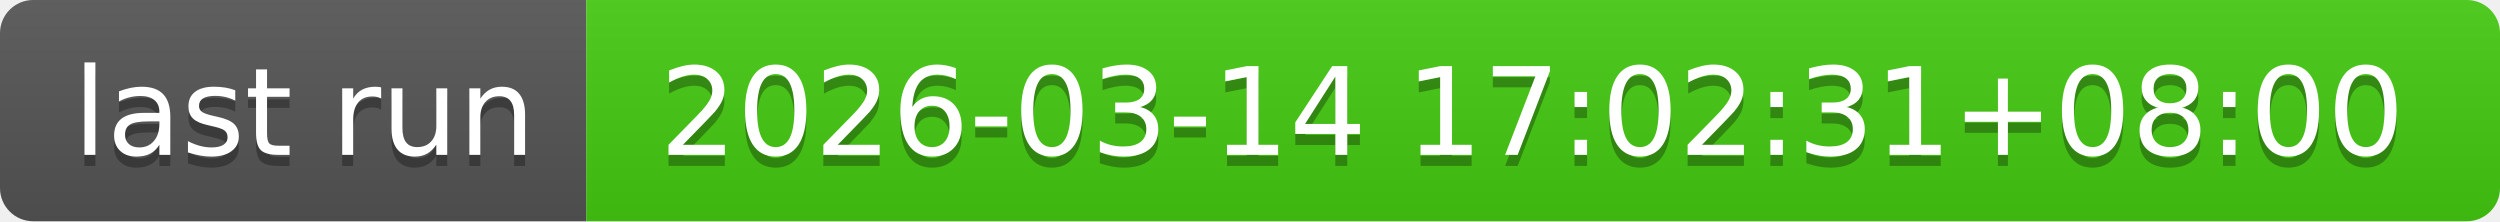
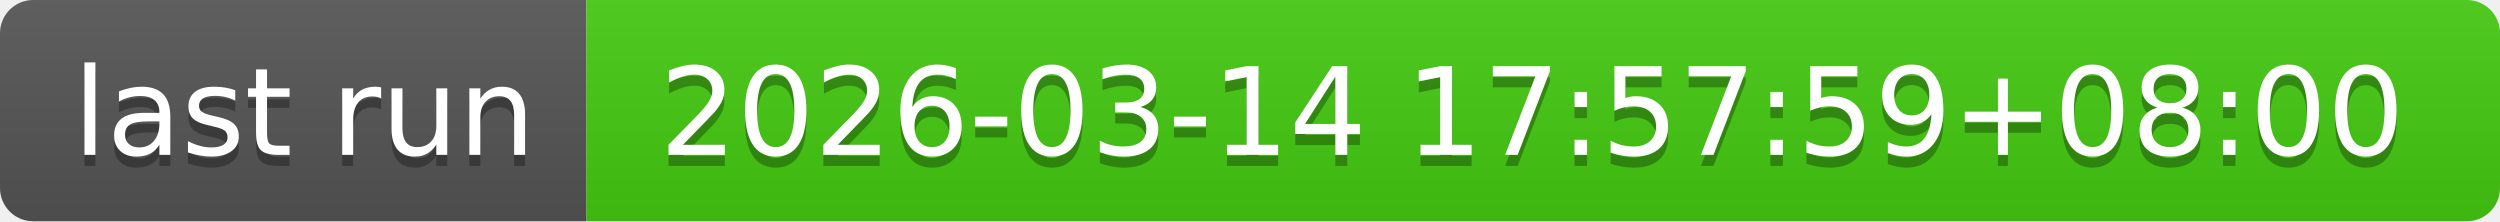
- <svg xmlns="http://www.w3.org/2000/svg" width="226" height="20" role="img" aria-label="last run: 2026-03-14 17:02:31+08:00">
+ <svg xmlns="http://www.w3.org/2000/svg" width="226" height="20" role="img" aria-label="last run: 2026-03-14 17:57:59+08:00">
  <linearGradient id="s" x2="0" y2="100%">
    <stop offset="0" stop-color="#bbb" stop-opacity=".1" />
    <stop offset="1" stop-opacity=".1" />
  </linearGradient>
  <clipPath id="r">
    <rect width="226" height="20" rx="3" fill="#fff" />
  </clipPath>
  <g clip-path="url(#r)">
    <rect width="53" height="20" fill="#555" />
    <rect x="53" width="173" height="20" fill="#4c1" />
    <rect width="226" height="20" fill="url(#s)" />
  </g>
  <g fill="#fff" text-anchor="middle" font-family="Verdana,Geneva,DejaVu Sans,sans-serif" text-rendering="geometricPrecision" font-size="110">
    <text aria-hidden="true" x="275" y="150" fill="#010101" fill-opacity=".3" transform="scale(.1)" textLength="430">last run</text>
    <text x="275" y="140" transform="scale(.1)" fill="#fff" textLength="430">last run</text>
-     <text aria-hidden="true" x="1385" y="150" fill="#010101" fill-opacity=".3" transform="scale(.1)" textLength="1630">2026-03-14 17:02:31+08:00</text>
-     <text x="1385" y="140" transform="scale(.1)" fill="#fff" textLength="1630">2026-03-14 17:02:31+08:00</text>
+     <text aria-hidden="true" x="1385" y="150" fill="#010101" fill-opacity=".3" transform="scale(.1)" textLength="1630">2026-03-14 17:57:59+08:00</text>
+     <text x="1385" y="140" transform="scale(.1)" fill="#fff" textLength="1630">2026-03-14 17:57:59+08:00</text>
  </g>
</svg>
